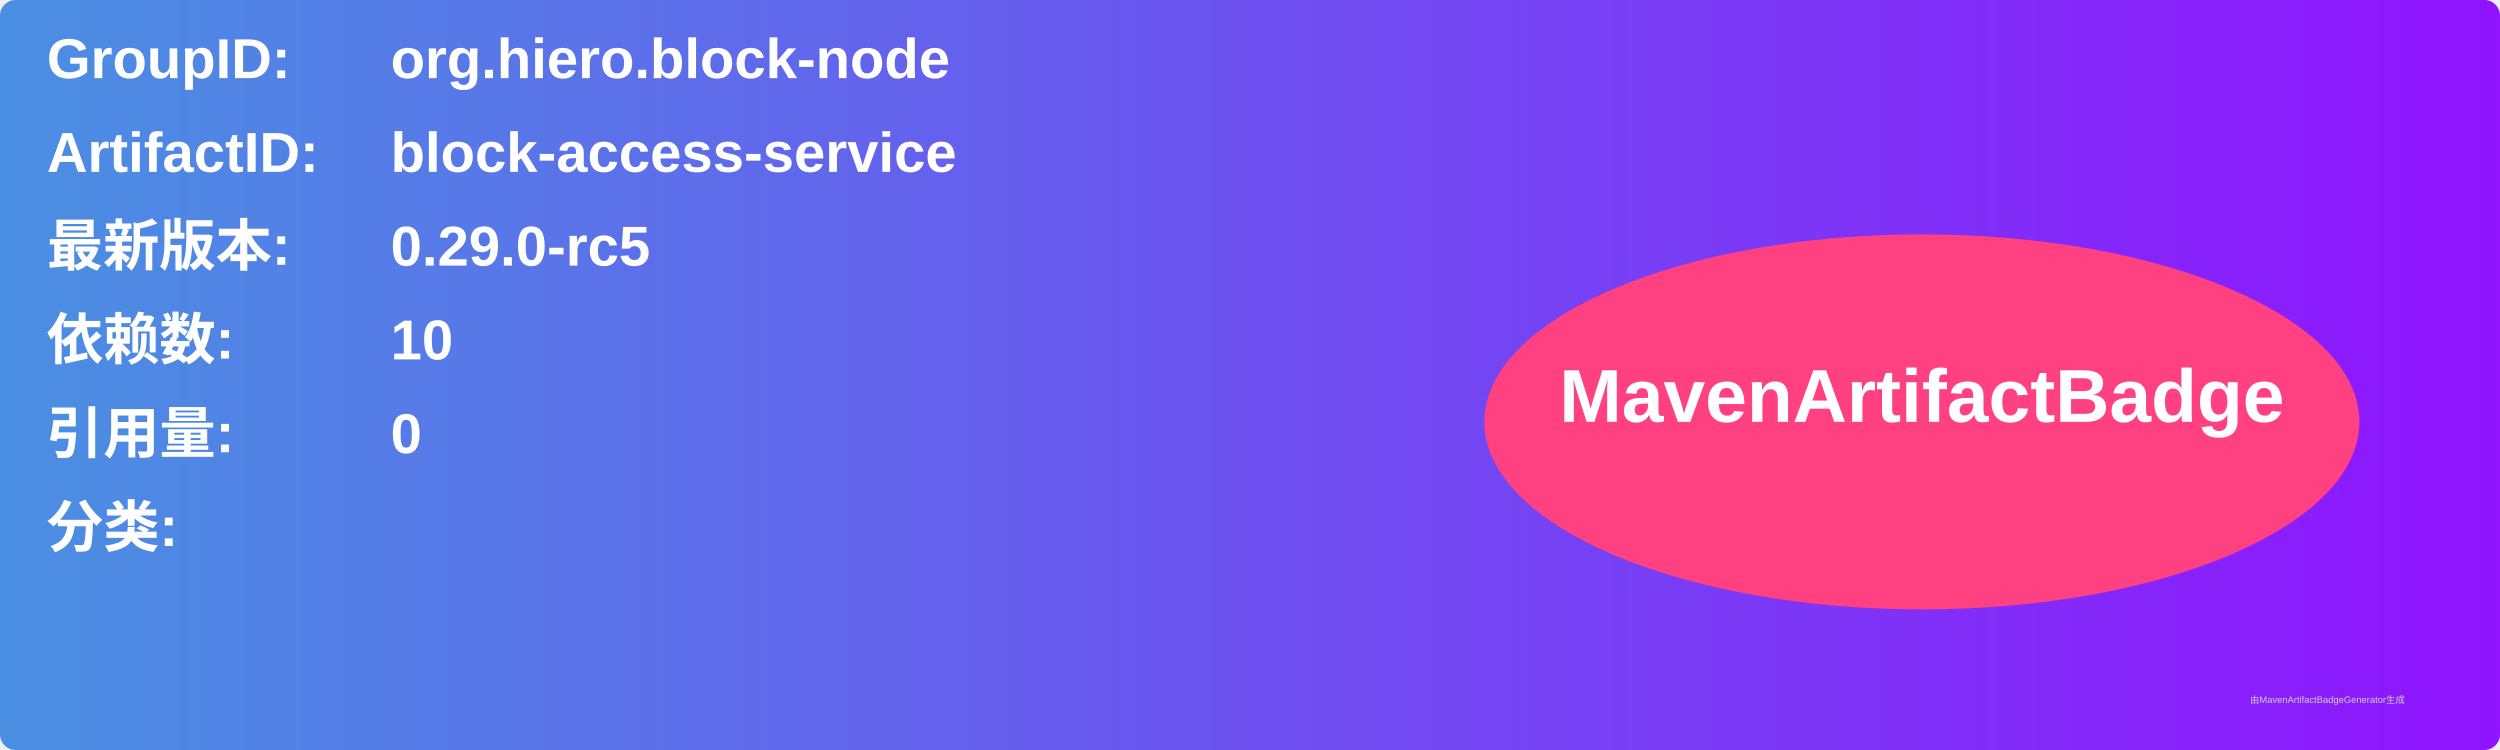
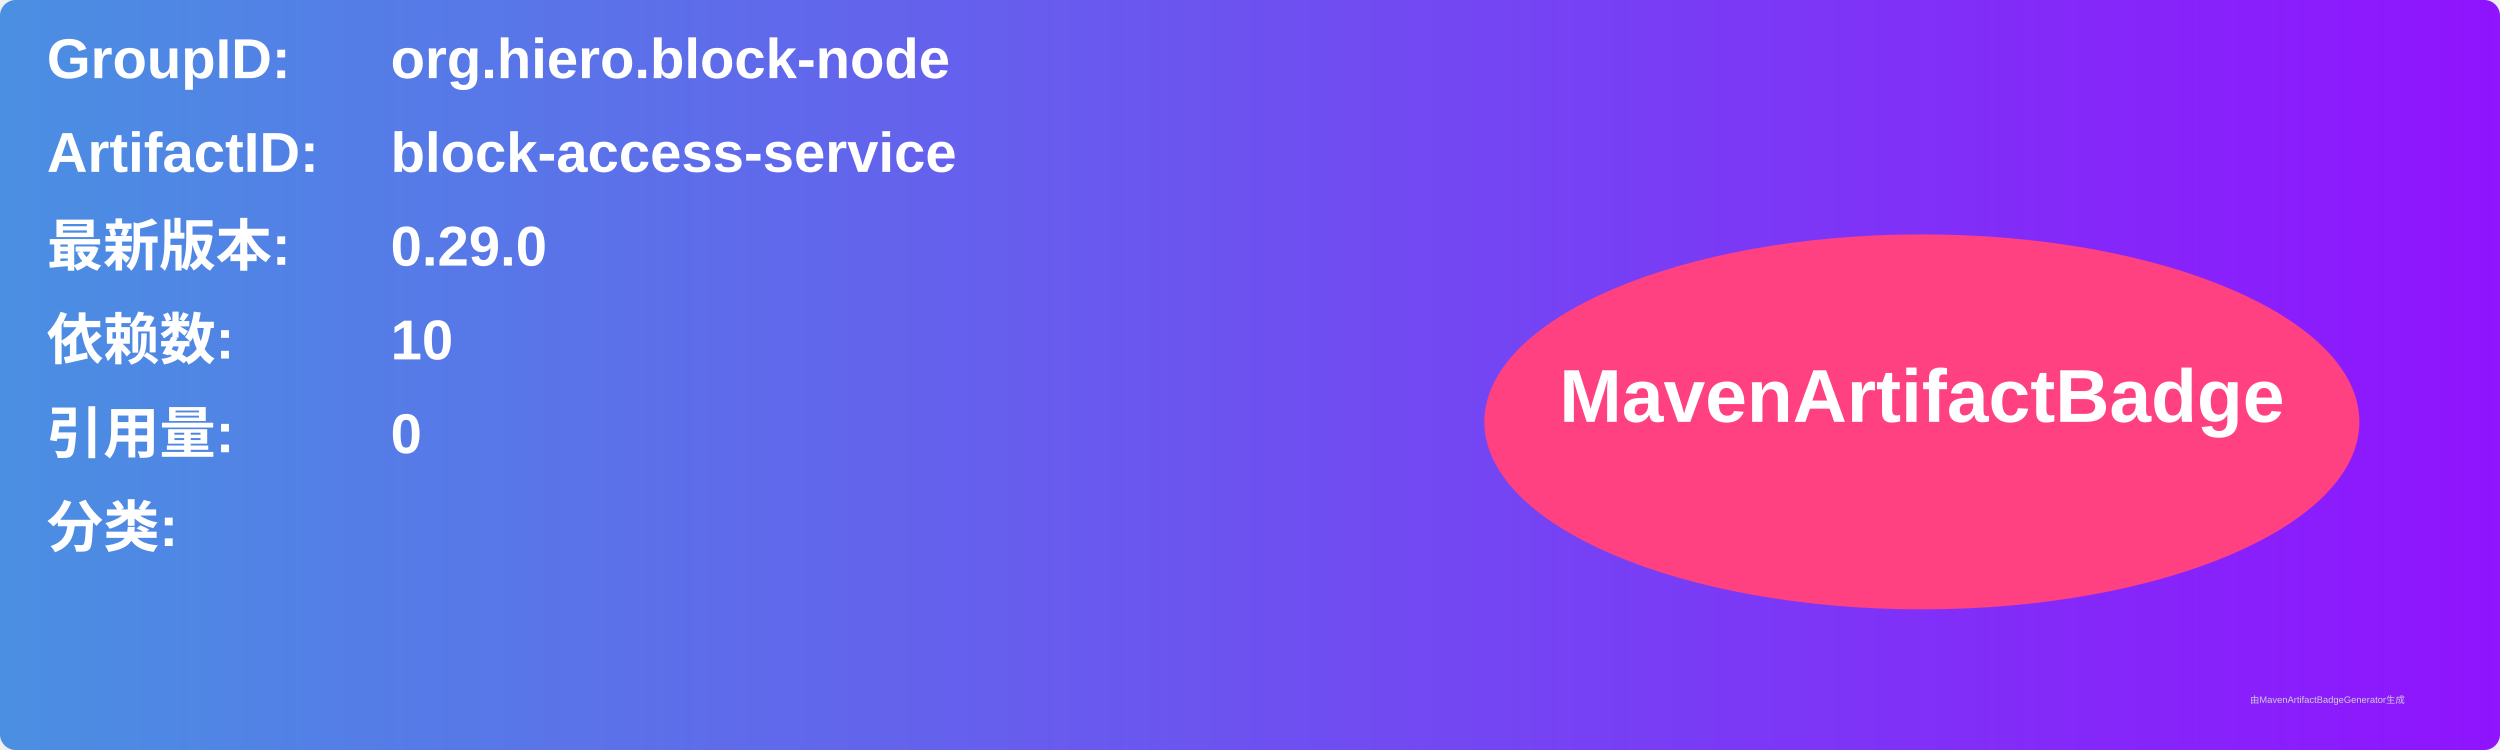
<svg xmlns="http://www.w3.org/2000/svg" width="800" height="240" viewBox="0 0 800 240">
  <linearGradient id="grad" x1="0%" y1="0%" x2="100%" y2="0%">
    <stop offset="0%" stop-color="#4a90e2" />
    <stop offset="100%" stop-color="#9013fe" />
  </linearGradient>
  <rect width="100%" height="100%" rx="5" ry="5" fill="url(#grad)" />
  <g transform="translate(15, 15)">
    <text x="0" y="10" font-family="Arial" font-size="18" fill="white" font-weight="bold" width="260">GroupID:</text>
    <text x="110" y="10" font-family="Arial" font-size="18" fill="white" font-weight="bold" width="460">org.hiero.block-node</text>
    <text x="0" y="40" font-family="Arial" font-size="18" fill="white" font-weight="bold" width="260">ArtifactID:</text>
    <text x="110" y="40" font-family="Arial" font-size="18" fill="white" font-weight="bold" width="460">block-access-service</text>
    <text x="0" y="70" font-family="Arial" font-size="18" fill="white" font-weight="bold">最新版本:</text>
    <text x="110" y="70" font-family="Arial" font-size="18" fill="white" font-weight="bold">
-       <tspan font-weight="bold">0.29.0-rc5</tspan>
+       <tspan font-weight="bold">0.29.0</tspan>
    </text>
    <text x="0" y="100" font-family="Arial" font-size="18" fill="white" font-weight="bold">依赖数: </text>
    <text x="110" y="100" font-family="Arial" font-size="18" fill="white">
      <tspan font-weight="bold">10</tspan>
    </text>
    <text x="0" y="130" font-family="Arial" font-size="18" fill="white" font-weight="bold">引用量: </text>
    <text x="110" y="130" font-family="Arial" font-size="18" fill="white">
      <tspan font-weight="bold">0</tspan>
    </text>
    <text x="0" y="160" font-family="Arial" font-size="18" fill="white" font-weight="bold">分类:</text>
    <text x="10" y="190" font-family="Arial" font-size="10" fill="white">
      <tspan font-weight="bold" />
    </text>
    <ellipse cx="600" cy="120" rx="140" ry="60" fill="#ff4081" />
    <text x="600" y="120" text-anchor="middle" font-family="Arial" font-size="24" fill="white" font-weight="bold">MavenArtifactBadge</text>
  </g>
  <text x="720" y="225" font-family="Arial" font-size="3" fill="#d0d0d0">由MavenArtifactBadgeGenerator生成</text>
</svg>
